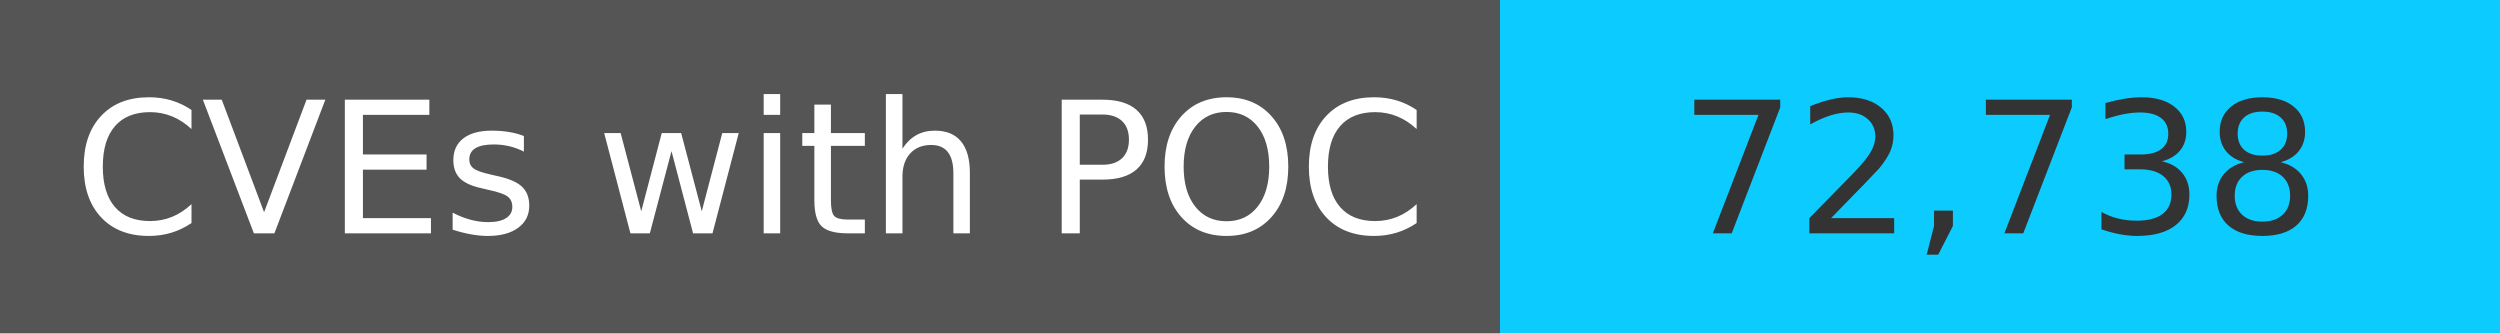
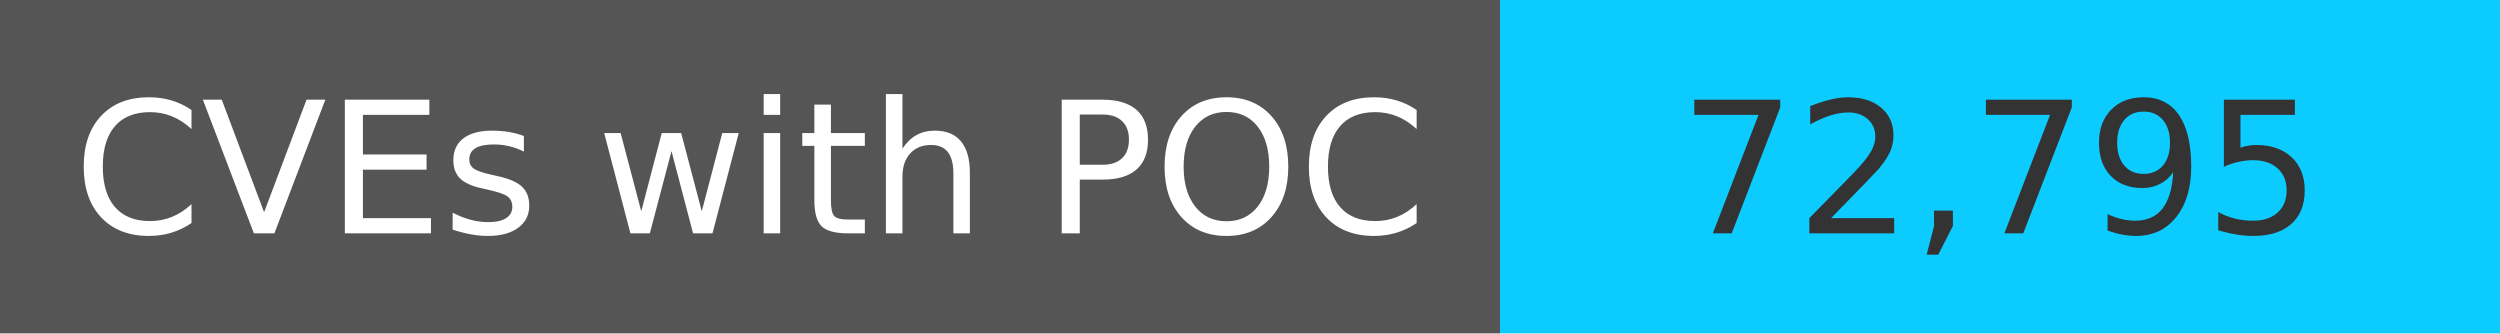
<svg xmlns="http://www.w3.org/2000/svg" width="150" height="20" role="img">
  <linearGradient id="s" x2="0" y2="100%">
    <stop offset="0" stop-color="#bbb" stop-opacity=".1" />
    <stop offset="1" stop-opacity=".1" />
  </linearGradient>
  <g>
    <rect width="90" height="20" fill="#555" />
    <rect x="90" width="267" height="20" fill="#0cccff" />
  </g>
  <g fill="#fff" text-anchor="middle" font-family="Verdana,Geneva,DejaVu Sans,sans-serif" text-rendering="geometricPrecision" font-size="110">
    <text x="450" y="140" transform="scale(.1)" fill="#fff">
            CVEs with POC
        </text>
    <text x="1200" y="140" transform="scale(.1)" fill="#333">
-             72,738
+             72,795
        </text>
  </g>
</svg>
